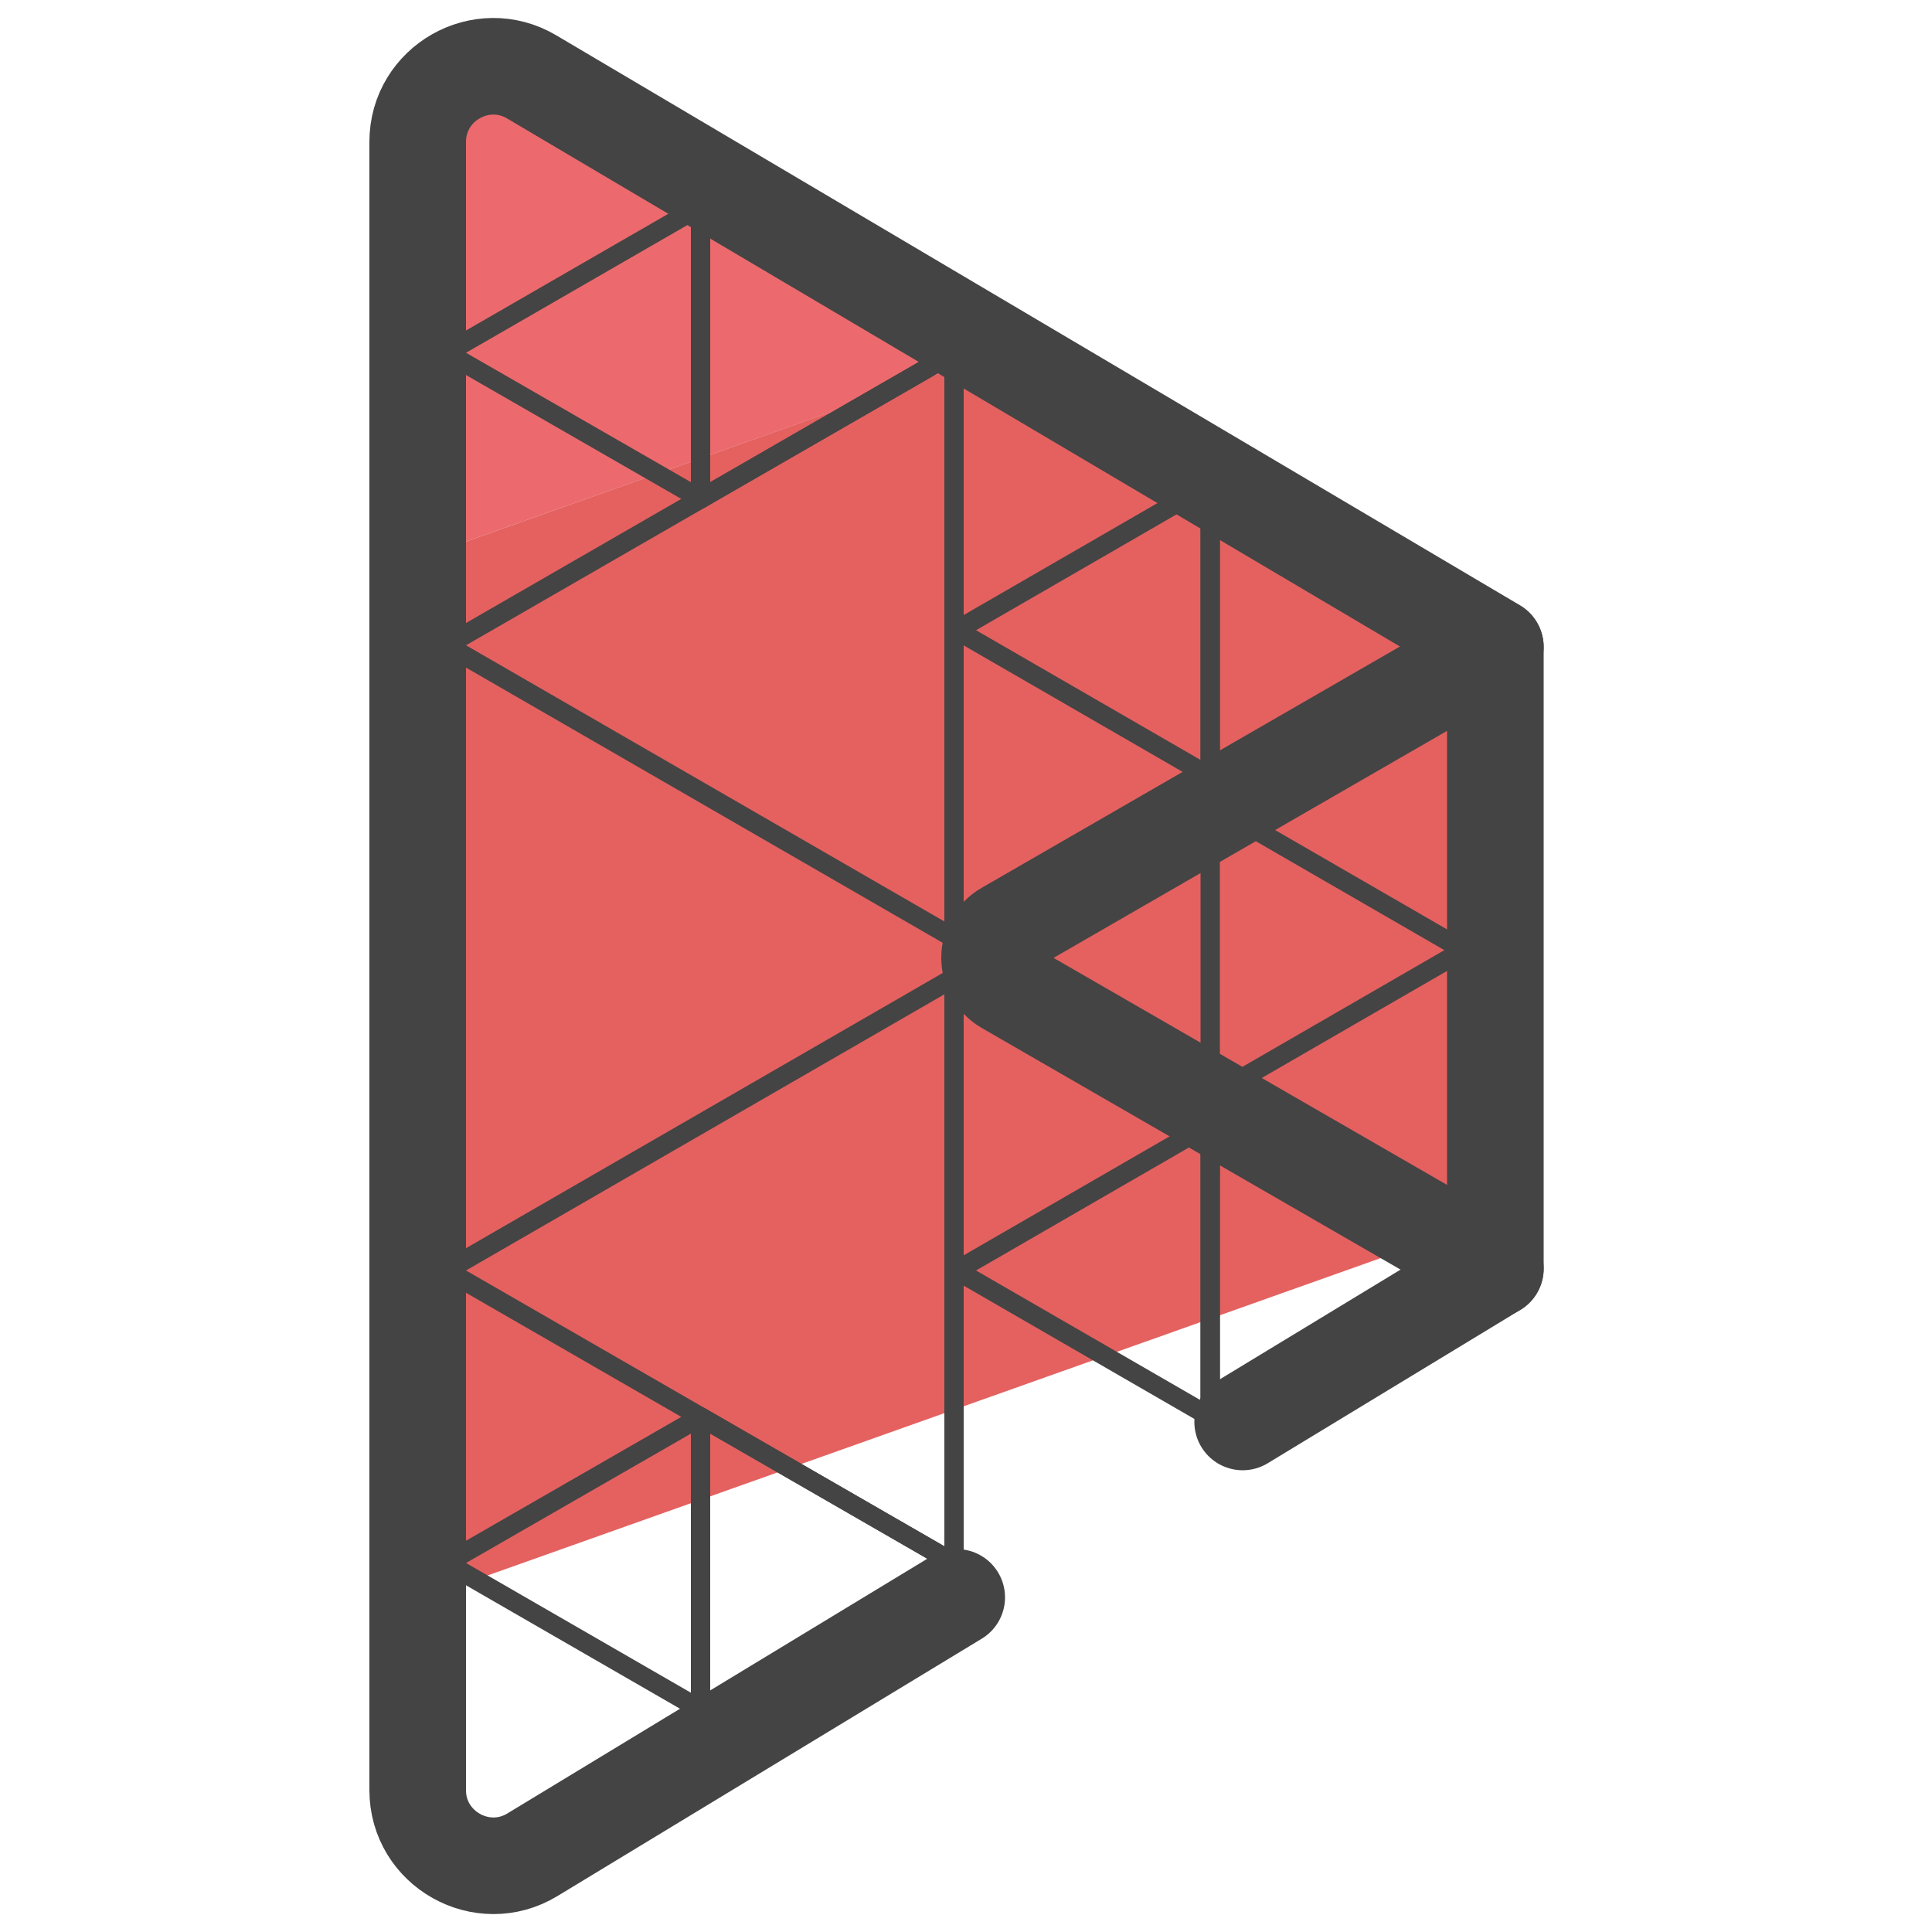
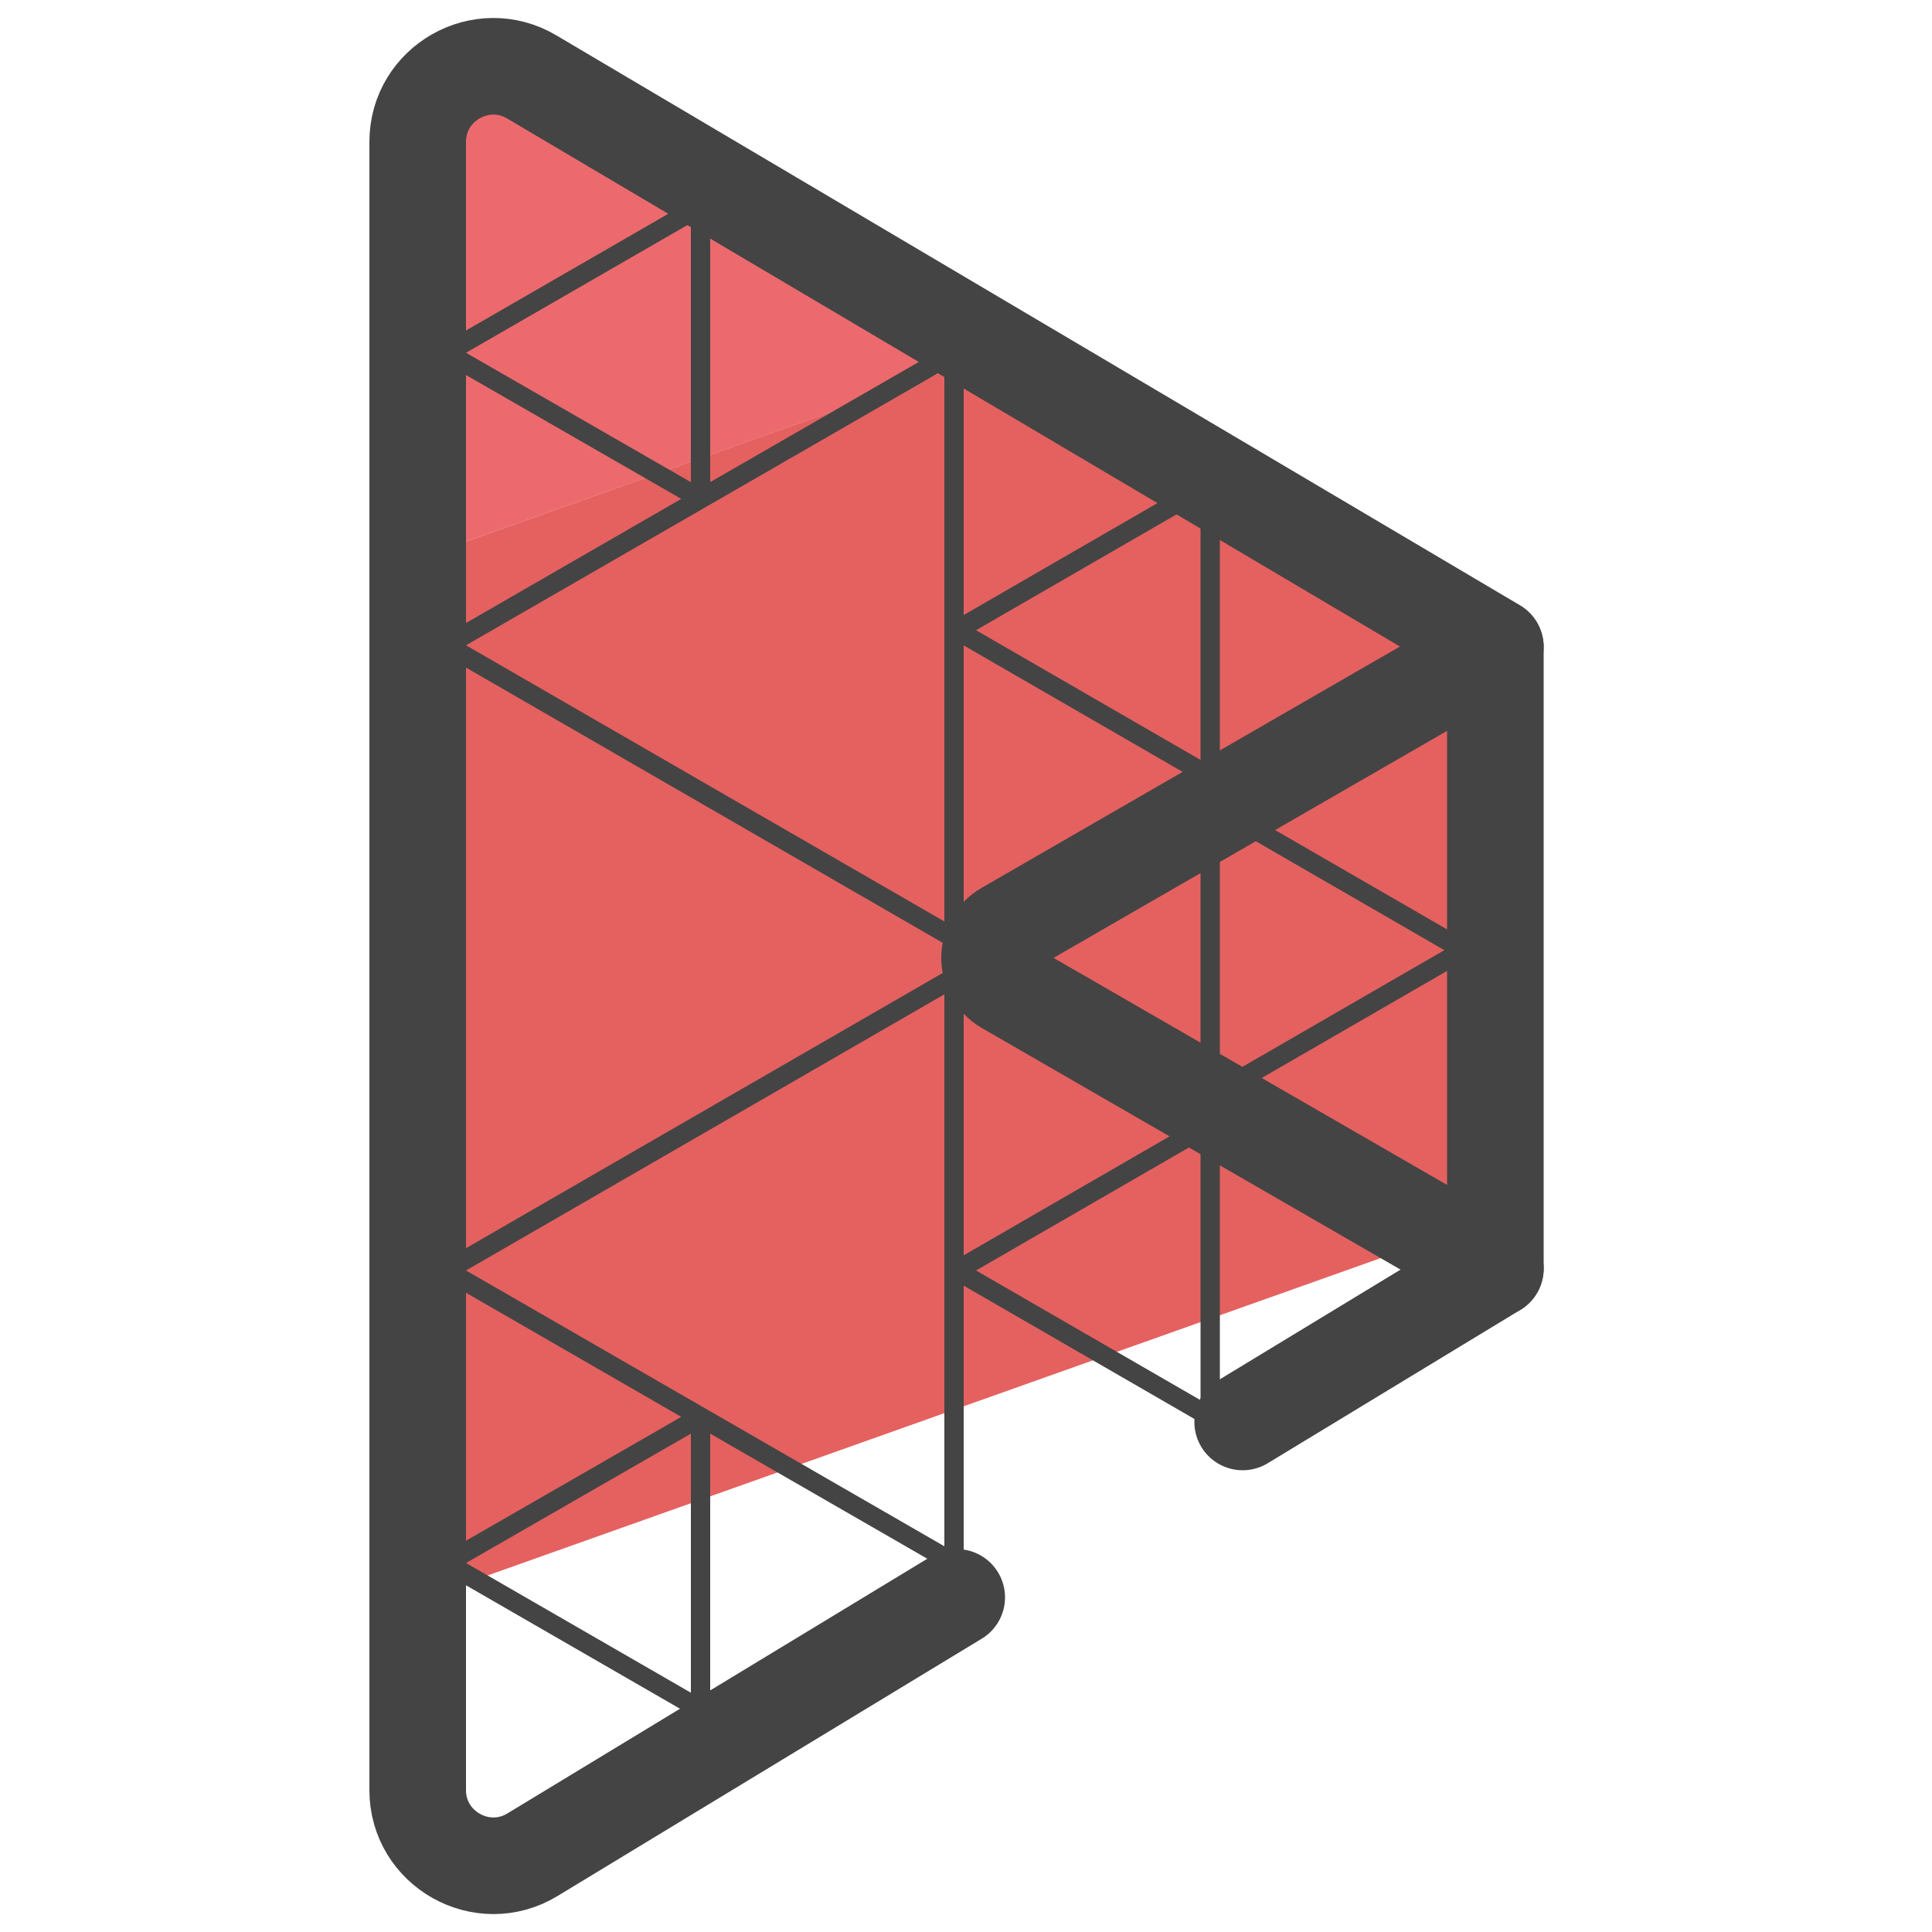
- <svg xmlns="http://www.w3.org/2000/svg" version="1.1" id="Camada_3" x="0px" y="0px" viewBox="0 0 50 50" style="enable-background:new 0 0 50 50;" xml:space="preserve">
-   <style type="text/css">
- 	.st0{fill:#EC6A6D;}
- 	.st1{fill:#E46160;}
- 	.st2{fill:none;stroke:#454444;stroke-width:0.5;stroke-linecap:round;stroke-linejoin:round;stroke-miterlimit:10;}
- 	.st3{fill:none;stroke:#454444;stroke-width:2.5;stroke-linecap:round;stroke-linejoin:round;stroke-miterlimit:10;}
- 	.st4{fill:none;stroke:#444444;stroke-width:2.5;stroke-linecap:round;stroke-linejoin:round;stroke-miterlimit:10;}
- 	.st5{fill:none;stroke:#444444;stroke-width:0.5;stroke-linecap:round;stroke-linejoin:round;stroke-miterlimit:10;}
- </style>
-   <g>
-     <polygon class="st0" points="12.77,1.72 10.81,2.76 10.81,14.46 25.83,9.13  " />
-     <path class="st1" d="M10.81,14.46v12.31l-0.66,14.88L39.84,31.1l-0.99-12.42c-0.08-1.06-11.97-9.66-13.03-9.55L10.81,14.46z" />
-   </g>
-   <g>
-     <path class="st2" d="M22.55,8.53" />
-     <path class="st2" d="M11.56,14.48" />
-     <line class="st3" x1="32.16" y1="36.8" x2="38.7" y2="32.83" />
-     <path class="st4" d="M38.7,16.74L13.76,1.99c-1.3-0.77-2.95,0.17-2.95,1.68v42.66c0,1.52,1.67,2.46,2.97,1.67l10.98-6.66" />
-     <path class="st4" d="M38.7,32.83V16.75l-12.67,7.31c-0.56,0.32-0.56,1.13,0,1.46L38.7,32.83z" />
-   </g>
-   <polygon class="st5" points="24.69,24.28 24.69,9.13 11.56,16.7 " />
-   <polygon class="st5" points="24.69,40.45 24.69,25.3 11.56,32.88 " />
-   <path class="st5" d="M11.56,16.7" />
-   <polygon class="st5" points="18.13,44.24 18.13,36.67 11.56,40.45 " />
-   <polygon class="st5" points="18.13,36.67 18.13,44.24 24.69,40.45 " />
-   <polygon class="st5" points="31.32,20.1 31.32,12.52 24.76,16.31 " />
-   <polygon class="st5" points="31.32,12.52 31.32,20.1 37.88,16.31 " />
-   <polygon class="st5" points="31.32,36.67 31.32,29.09 24.76,32.88 " />
-   <polygon class="st5" points="31.32,29.09 31.32,36.67 37.88,32.88 " />
-   <polygon class="st5" points="31.32,20.8 31.32,28.38 37.88,24.59 " />
-   <polygon class="st5" points="18.13,12.91 18.13,5.34 11.56,9.13 " />
-   <polygon class="st5" points="18.13,5.34 18.13,12.91 24.69,9.13 " />
+ <svg xmlns="http://www.w3.org/2000/svg" id="Camada_3" x="0" y="0" version="1.1" viewBox="0 0 50 50" xml:space="preserve">
+   <style>.st4{fill:none;stroke-linecap:round;stroke-linejoin:round;stroke-miterlimit:10;stroke:#444;stroke-width:2.5}</style>
+   <path fill="#ec6a6d" d="M12.77 1.72l-1.96 1.04v11.7l15.02-5.33z" />
+   <path fill="#e46160" d="M10.81 14.46v12.31l-.66 14.88L39.84 31.1l-.99-12.42c-.08-1.06-11.97-9.66-13.03-9.55l-15.01 5.33z" />
+   <path fill="none" stroke="#454444" stroke-linecap="round" stroke-linejoin="round" stroke-miterlimit="10" stroke-width="2.5" d="M32.16 36.8l6.54-3.97" />
+   <path d="M38.7 16.74L13.76 1.99c-1.3-.77-2.95.17-2.95 1.68v42.66c0 1.52 1.67 2.46 2.97 1.67l10.98-6.66" class="st4" />
+   <path d="M38.7 32.83V16.75l-12.67 7.31c-.56.32-.56 1.13 0 1.46l12.67 7.31z" class="st4" />
+   <path fill="none" stroke="#444" stroke-linecap="round" stroke-linejoin="round" stroke-miterlimit="10" stroke-width=".5" d="M24.69 24.28V9.13L11.56 16.7zm0 16.17V25.3l-13.13 7.58zm-6.56 3.79v-7.57l-6.57 3.78zm0-7.57v7.57l6.56-3.79zM31.32 20.1v-7.58l-6.56 3.79zm0-7.58v7.58l6.56-3.79zm0 24.15v-7.58l-6.56 3.79zm0-7.58v7.58l6.56-3.79zm0-8.29v7.58l6.56-3.79zm-13.19-7.89V5.34l-6.57 3.79zm0-7.57v7.57l6.56-3.78z" />
</svg>
